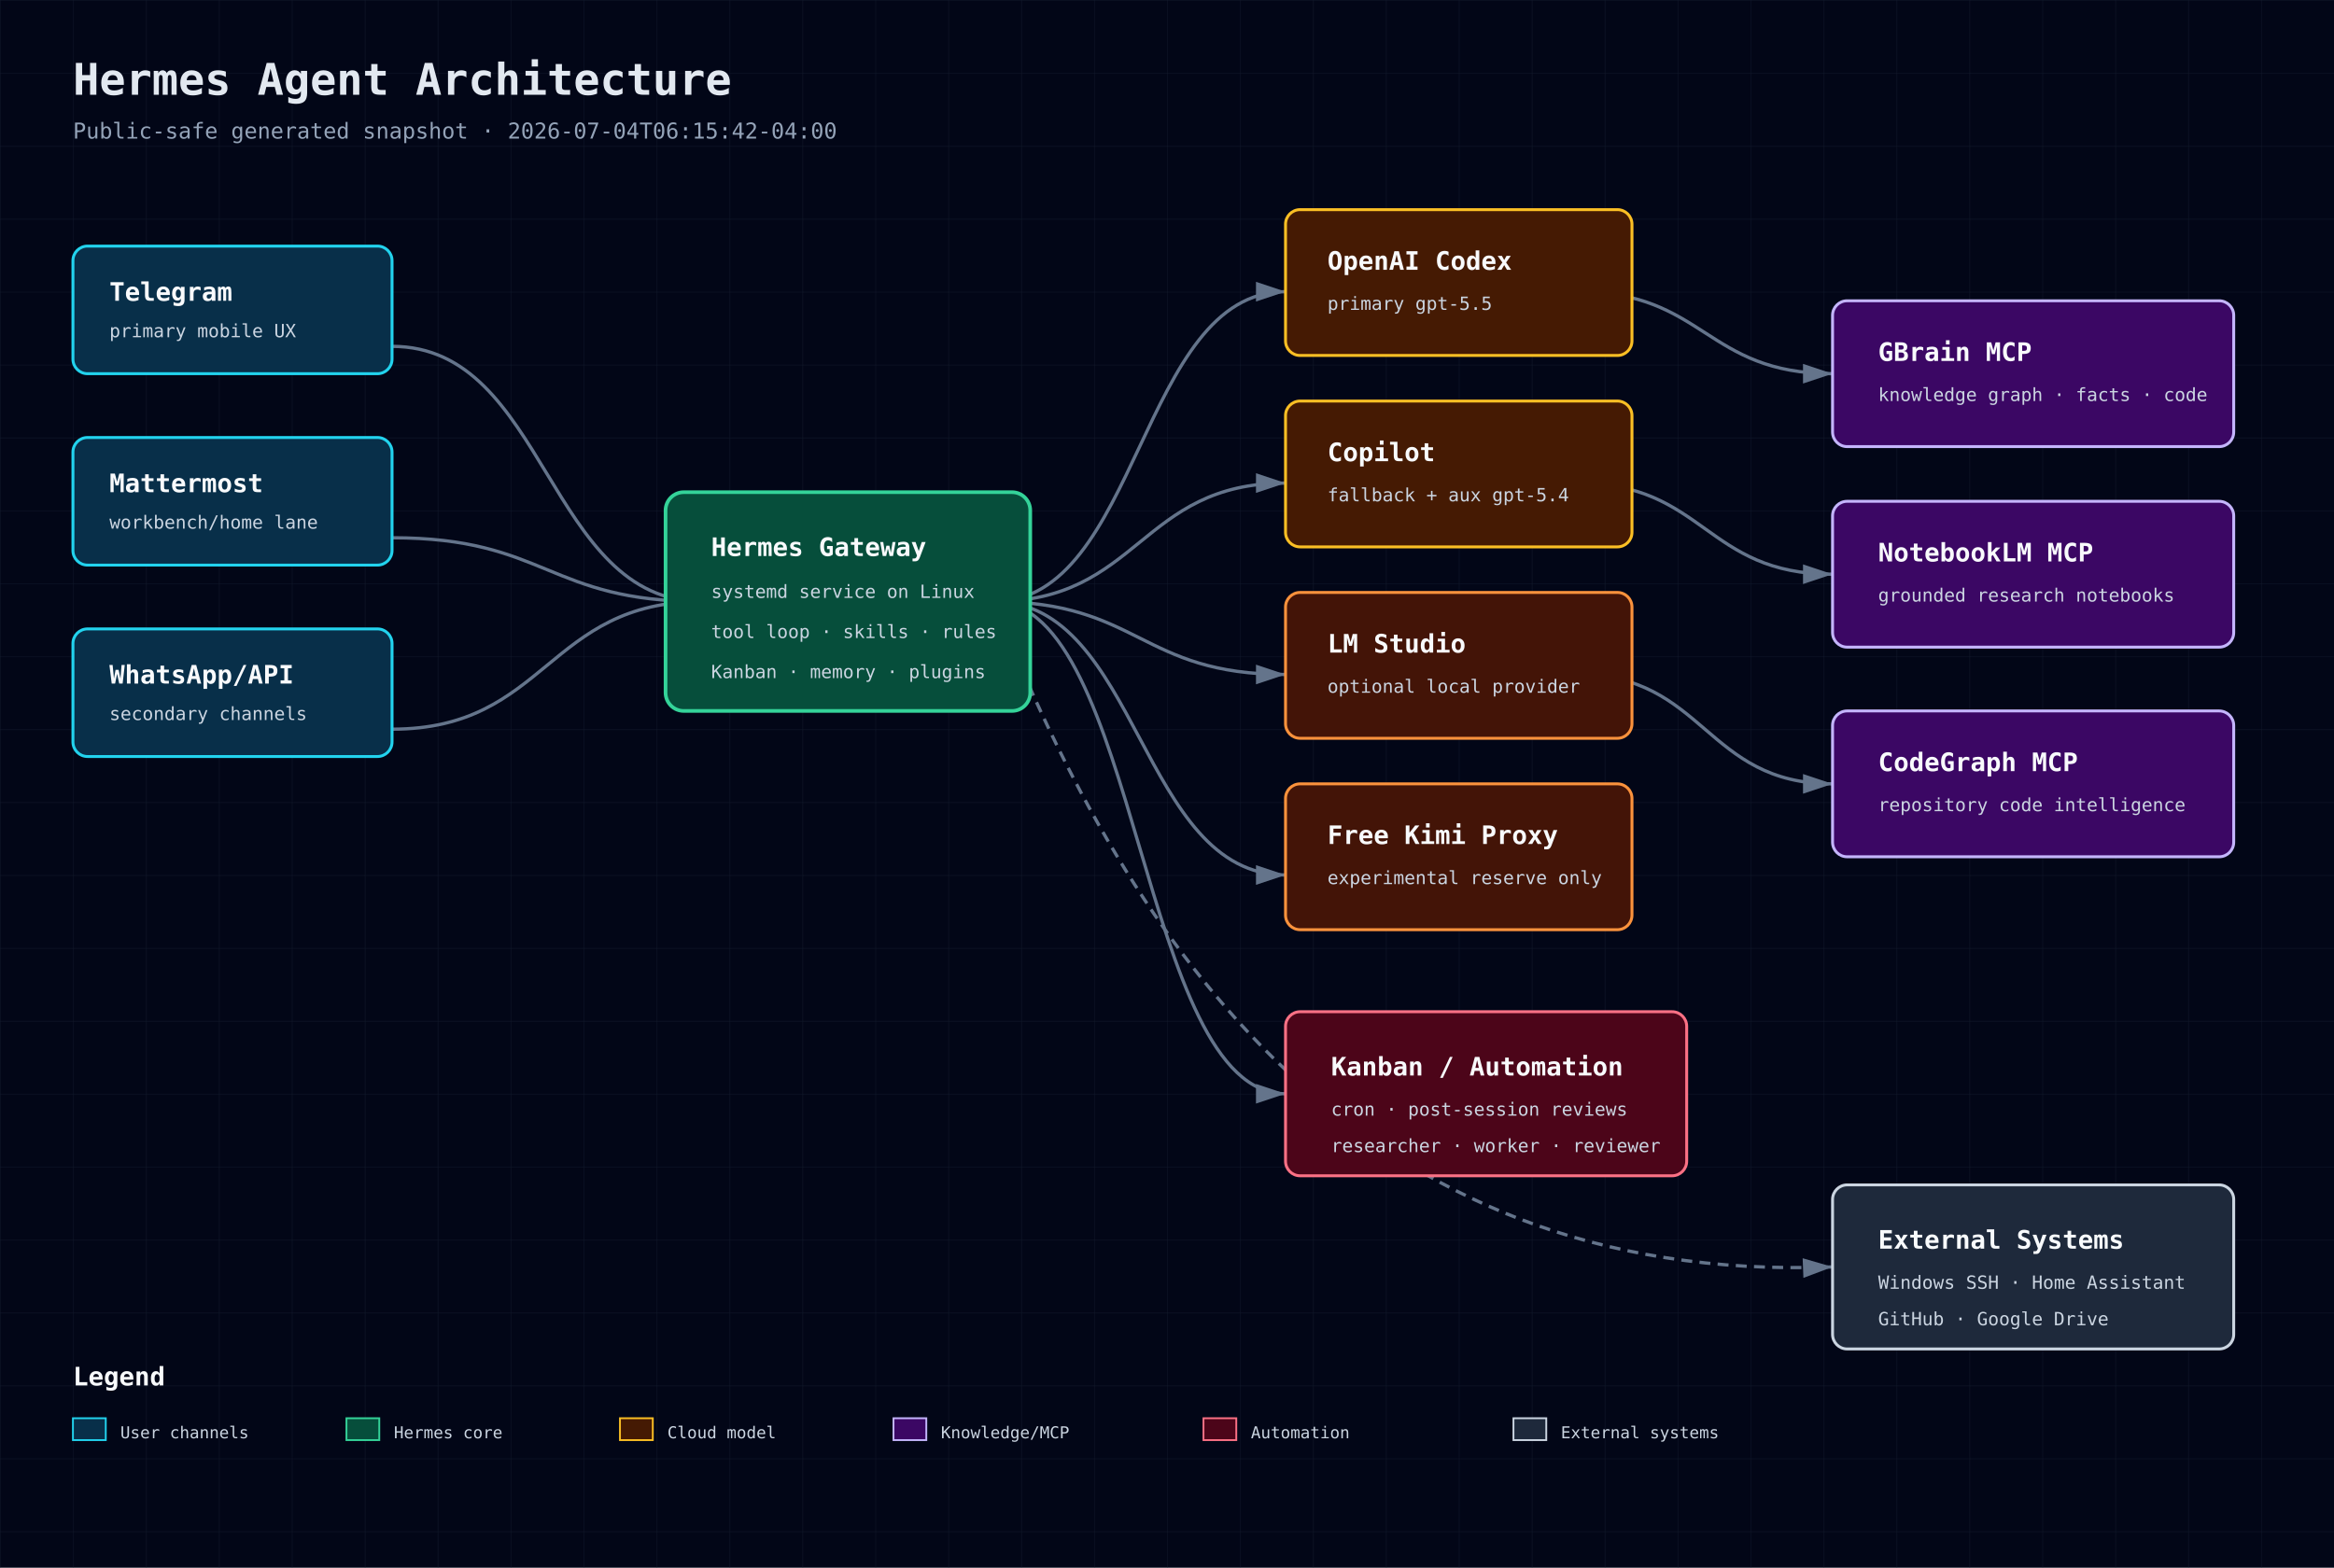
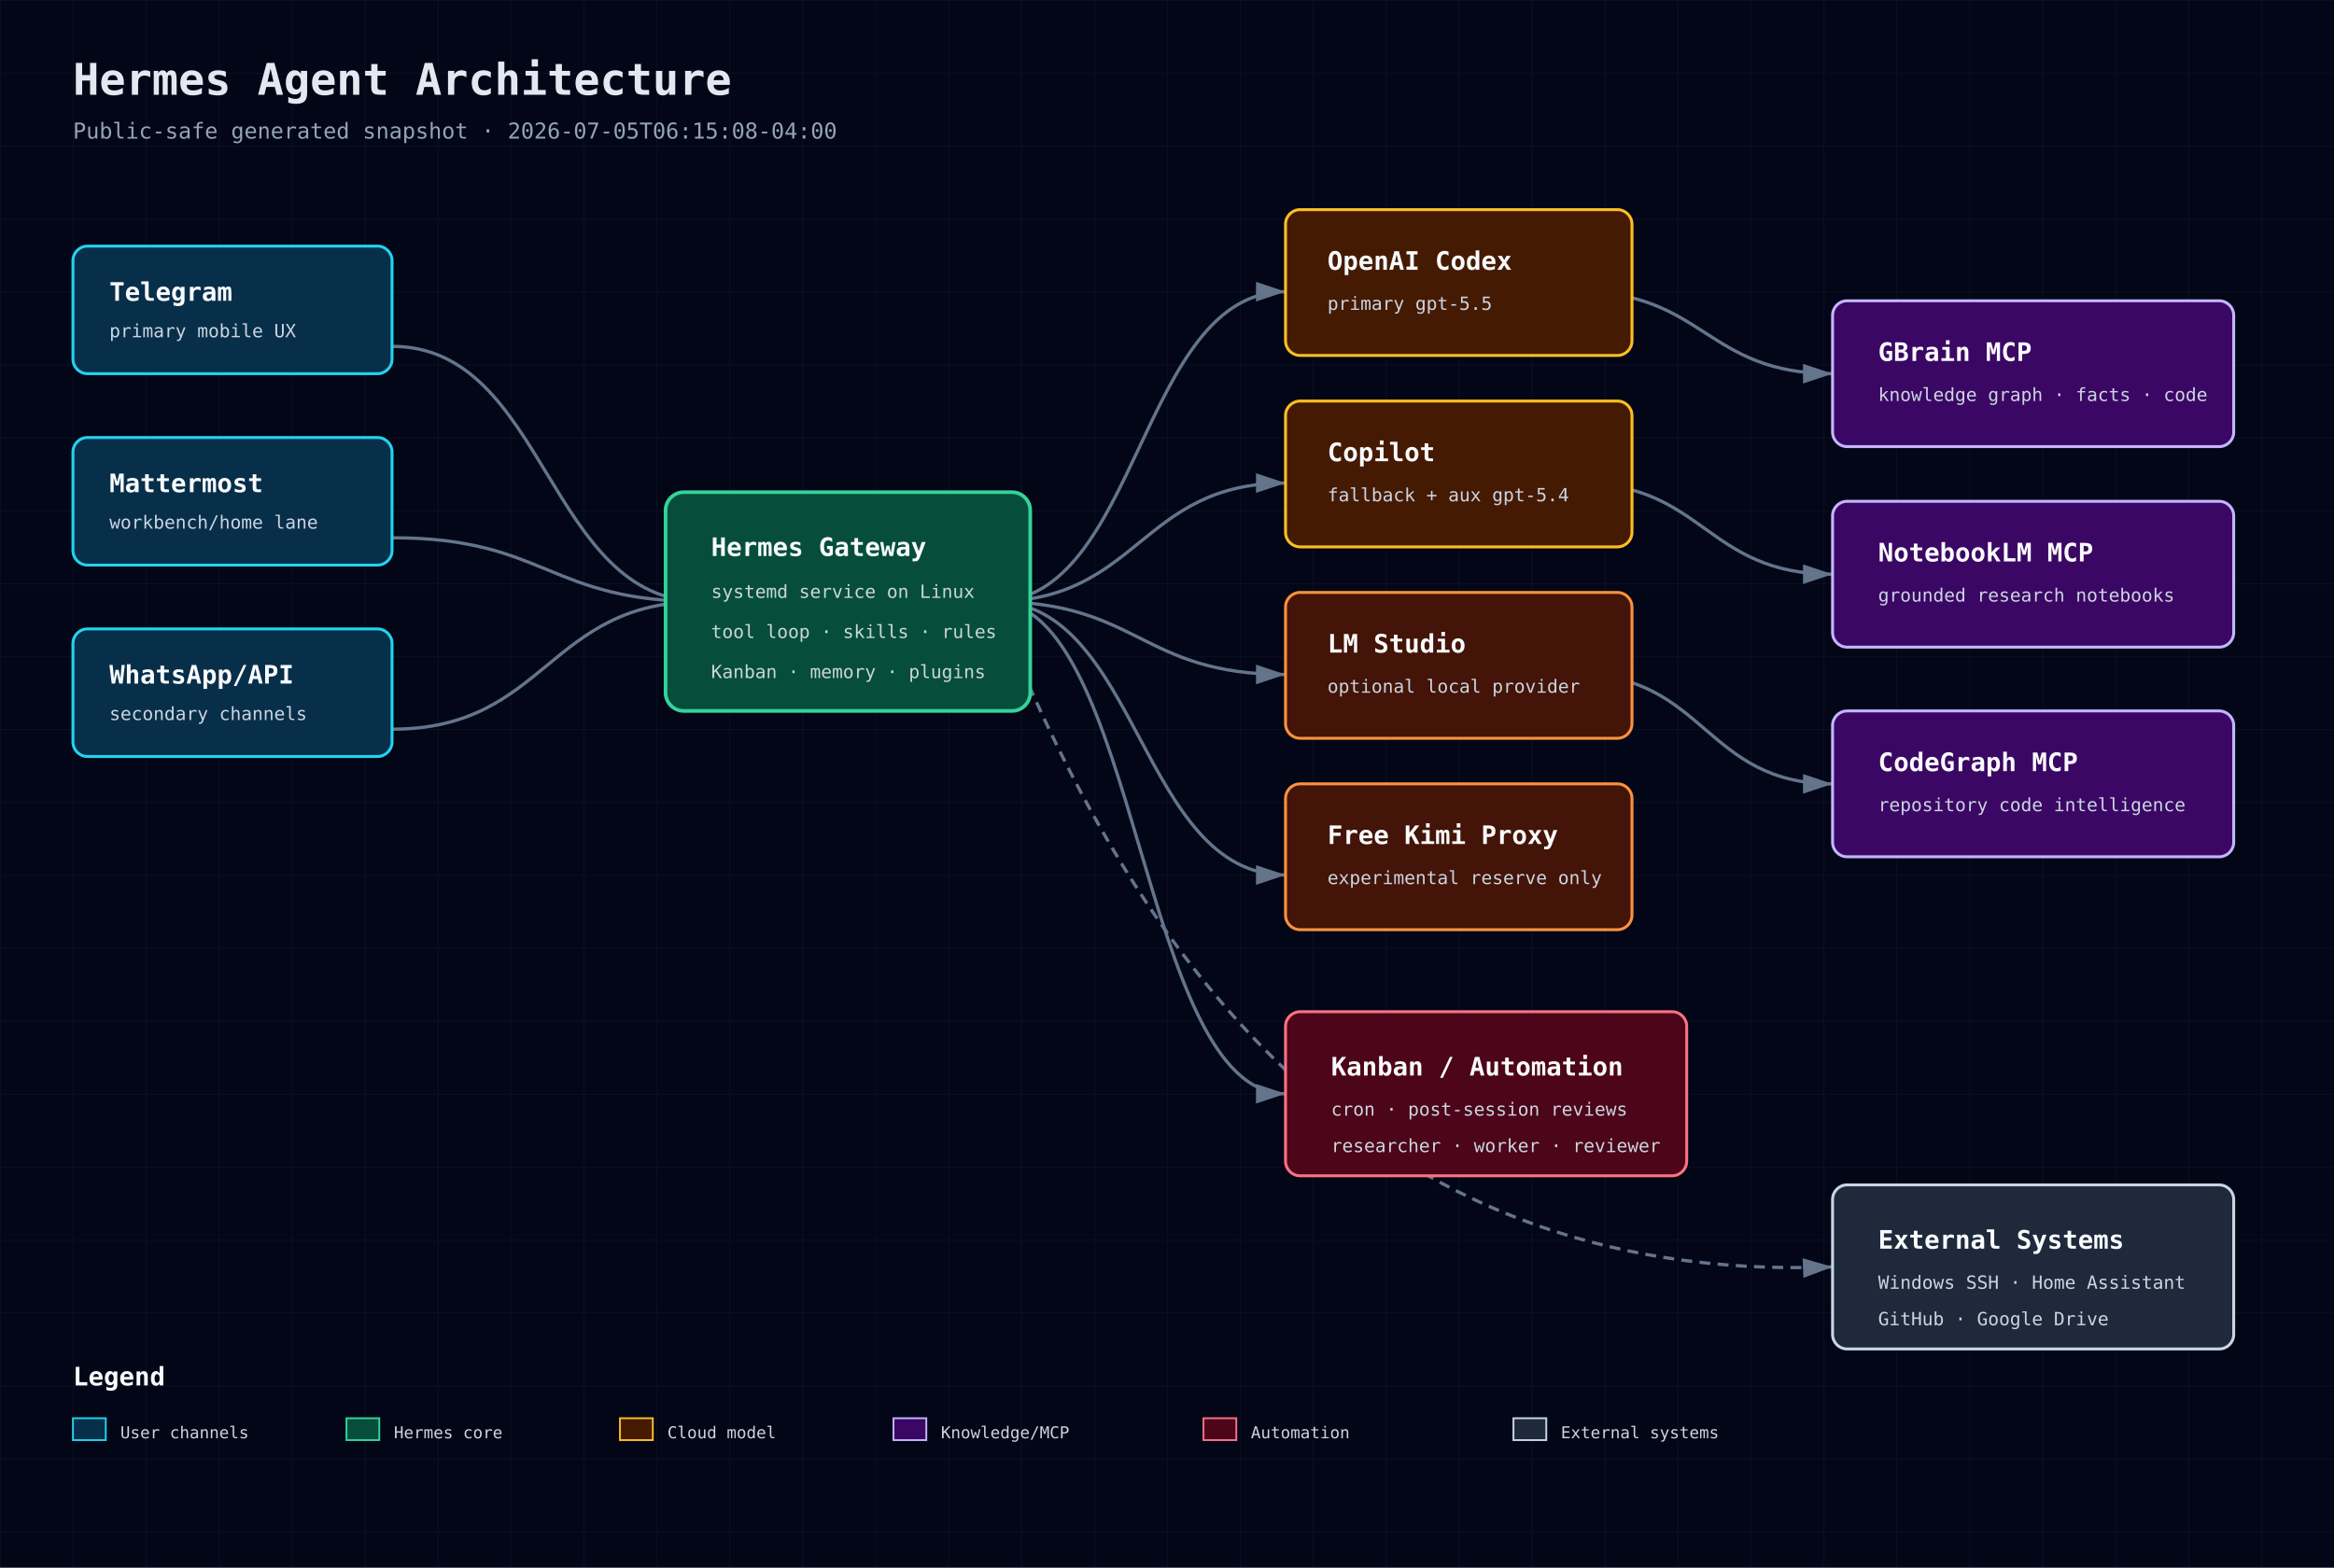
<svg xmlns="http://www.w3.org/2000/svg" width="1280" height="860" viewBox="0 0 1280 860" role="img" aria-label="Hermes Agent Architecture">
  <defs>
    <pattern id="grid" width="40" height="40" patternUnits="userSpaceOnUse">
      <path d="M 40 0 L 0 0 0 40" fill="none" stroke="#1e293b" stroke-width="0.5" />
    </pattern>
    <marker id="arrow" markerWidth="10" markerHeight="10" refX="9" refY="3" orient="auto" markerUnits="strokeWidth">
      <path d="M0,0 L0,6 L9,3 z" fill="#64748b" />
    </marker>
    <style>
      .bg{fill:#020617} .title{font:700 24px 'JetBrains Mono',monospace;fill:#e2e8f0} .sub{font:12px 'JetBrains Mono',monospace;fill:#94a3b8}
      .box-title{font:700 14px 'JetBrains Mono',monospace;fill:#f8fafc} .box-sub{font:10px 'JetBrains Mono',monospace;fill:#cbd5e1}
      .small{font:9px 'JetBrains Mono',monospace;fill:#cbd5e1} .line{stroke:#64748b;stroke-width:1.8;marker-end:url(#arrow);fill:none}
      .dash{stroke-dasharray:6 4} .front{fill:#082f49;stroke:#22d3ee} .back{fill:#064e3b;stroke:#34d399}
      .db{fill:#3b0764;stroke:#c4b5fd} .cloud{fill:#451a03;stroke:#fbbf24} .sec{fill:#4c0519;stroke:#fb7185}
      .ext{fill:#1e293b;stroke:#cbd5e1} .bus{fill:#431407;stroke:#fb923c}
    </style>
  </defs>
  <rect class="bg" width="1280" height="860" />
  <rect width="1280" height="860" fill="url(#grid)" opacity="0.55" />
  <text x="40" y="52" class="title">Hermes Agent Architecture</text>
-   <text x="40" y="76" class="sub">Public-safe generated snapshot · 2026-07-04T06:15:42-04:00</text>
+   <text x="40" y="76" class="sub">Public-safe generated snapshot · 2026-07-05T06:15:08-04:00</text>
  <path class="line" d="M215 190 C300 190 300 330 385 330" />
  <path class="line" d="M215 295 C300 295 300 330 385 330" />
  <path class="line" d="M215 400 C300 400 300 330 385 330" />
  <path class="line" d="M545 330 C625 330 625 160 705 160" />
  <path class="line" d="M545 330 C625 330 625 265 705 265" />
  <path class="line" d="M545 330 C625 330 625 370 705 370" />
  <path class="line" d="M545 330 C625 330 625 480 705 480" />
  <path class="line" d="M865 160 C935 160 935 205 1005 205" />
  <path class="line" d="M865 265 C935 265 935 315 1005 315" />
  <path class="line" d="M865 370 C935 370 935 430 1005 430" />
  <path class="line" d="M545 330 C625 330 625 600 705 600" />
  <path class="line dash" d="M545 330 C620 520 745 705 1005 695" />
  <g>
    <rect x="40" y="135" width="175" height="70" rx="8" fill="#0f172a" />
    <rect x="40" y="135" width="175" height="70" rx="8" class="front" stroke-width="1.6" />
    <text x="60" y="165" class="box-title">Telegram</text>
    <text x="60" y="185" class="box-sub">primary mobile UX</text>
  </g>
  <g>
    <rect x="40" y="240" width="175" height="70" rx="8" fill="#0f172a" />
    <rect x="40" y="240" width="175" height="70" rx="8" class="front" stroke-width="1.6" />
    <text x="60" y="270" class="box-title">Mattermost</text>
    <text x="60" y="290" class="box-sub">workbench/home lane</text>
  </g>
  <g>
    <rect x="40" y="345" width="175" height="70" rx="8" fill="#0f172a" />
    <rect x="40" y="345" width="175" height="70" rx="8" class="front" stroke-width="1.6" />
    <text x="60" y="375" class="box-title">WhatsApp/API</text>
    <text x="60" y="395" class="box-sub">secondary channels</text>
  </g>
  <g>
    <rect x="365" y="270" width="200" height="120" rx="10" fill="#0f172a" />
    <rect x="365" y="270" width="200" height="120" rx="10" class="back" stroke-width="2" />
    <text x="390" y="305" class="box-title">Hermes Gateway</text>
    <text x="390" y="328" class="box-sub">systemd service on Linux</text>
    <text x="390" y="350" class="box-sub">tool loop · skills · rules</text>
    <text x="390" y="372" class="box-sub">Kanban · memory · plugins</text>
  </g>
  <g>
    <rect x="705" y="115" width="190" height="80" rx="8" fill="#0f172a" />
    <rect x="705" y="115" width="190" height="80" rx="8" class="cloud" stroke-width="1.6" />
    <text x="728" y="148" class="box-title">OpenAI Codex</text>
    <text x="728" y="170" class="box-sub">primary gpt-5.5</text>
  </g>
  <g>
    <rect x="705" y="220" width="190" height="80" rx="8" fill="#0f172a" />
    <rect x="705" y="220" width="190" height="80" rx="8" class="cloud" stroke-width="1.6" />
    <text x="728" y="253" class="box-title">Copilot</text>
    <text x="728" y="275" class="box-sub">fallback + aux gpt-5.4</text>
  </g>
  <g>
    <rect x="705" y="325" width="190" height="80" rx="8" fill="#0f172a" />
    <rect x="705" y="325" width="190" height="80" rx="8" class="bus" stroke-width="1.6" />
    <text x="728" y="358" class="box-title">LM Studio</text>
    <text x="728" y="380" class="box-sub">optional local provider</text>
  </g>
  <g>
    <rect x="705" y="430" width="190" height="80" rx="8" fill="#0f172a" />
    <rect x="705" y="430" width="190" height="80" rx="8" class="bus" stroke-width="1.6" />
    <text x="728" y="463" class="box-title">Free Kimi Proxy</text>
    <text x="728" y="485" class="box-sub">experimental reserve only</text>
  </g>
  <g>
    <rect x="1005" y="165" width="220" height="80" rx="8" fill="#0f172a" />
    <rect x="1005" y="165" width="220" height="80" rx="8" class="db" stroke-width="1.6" />
    <text x="1030" y="198" class="box-title">GBrain MCP</text>
    <text x="1030" y="220" class="box-sub">knowledge graph · facts · code</text>
  </g>
  <g>
    <rect x="1005" y="275" width="220" height="80" rx="8" fill="#0f172a" />
    <rect x="1005" y="275" width="220" height="80" rx="8" class="db" stroke-width="1.6" />
    <text x="1030" y="308" class="box-title">NotebookLM MCP</text>
    <text x="1030" y="330" class="box-sub">grounded research notebooks</text>
  </g>
  <g>
    <rect x="1005" y="390" width="220" height="80" rx="8" fill="#0f172a" />
    <rect x="1005" y="390" width="220" height="80" rx="8" class="db" stroke-width="1.6" />
    <text x="1030" y="423" class="box-title">CodeGraph MCP</text>
    <text x="1030" y="445" class="box-sub">repository code intelligence</text>
  </g>
  <g>
    <rect x="705" y="555" width="220" height="90" rx="8" fill="#0f172a" />
    <rect x="705" y="555" width="220" height="90" rx="8" class="sec" stroke-width="1.6" />
    <text x="730" y="590" class="box-title">Kanban / Automation</text>
    <text x="730" y="612" class="box-sub">cron · post-session reviews</text>
    <text x="730" y="632" class="box-sub">researcher · worker · reviewer</text>
  </g>
  <g>
    <rect x="1005" y="650" width="220" height="90" rx="8" fill="#0f172a" />
    <rect x="1005" y="650" width="220" height="90" rx="8" class="ext" stroke-width="1.6" />
    <text x="1030" y="685" class="box-title">External Systems</text>
    <text x="1030" y="707" class="box-sub">Windows SSH · Home Assistant</text>
    <text x="1030" y="727" class="box-sub">GitHub · Google Drive</text>
  </g>
  <g transform="translate(40 760)">
    <text class="box-title" x="0" y="0">Legend</text>
    <rect x="0" y="18" width="18" height="12" class="front" />
    <text x="26" y="29" class="small">User channels</text>
    <rect x="150" y="18" width="18" height="12" class="back" />
    <text x="176" y="29" class="small">Hermes core</text>
    <rect x="300" y="18" width="18" height="12" class="cloud" />
    <text x="326" y="29" class="small">Cloud model</text>
    <rect x="450" y="18" width="18" height="12" class="db" />
    <text x="476" y="29" class="small">Knowledge/MCP</text>
    <rect x="620" y="18" width="18" height="12" class="sec" />
    <text x="646" y="29" class="small">Automation</text>
    <rect x="790" y="18" width="18" height="12" class="ext" />
    <text x="816" y="29" class="small">External systems</text>
  </g>
</svg>
